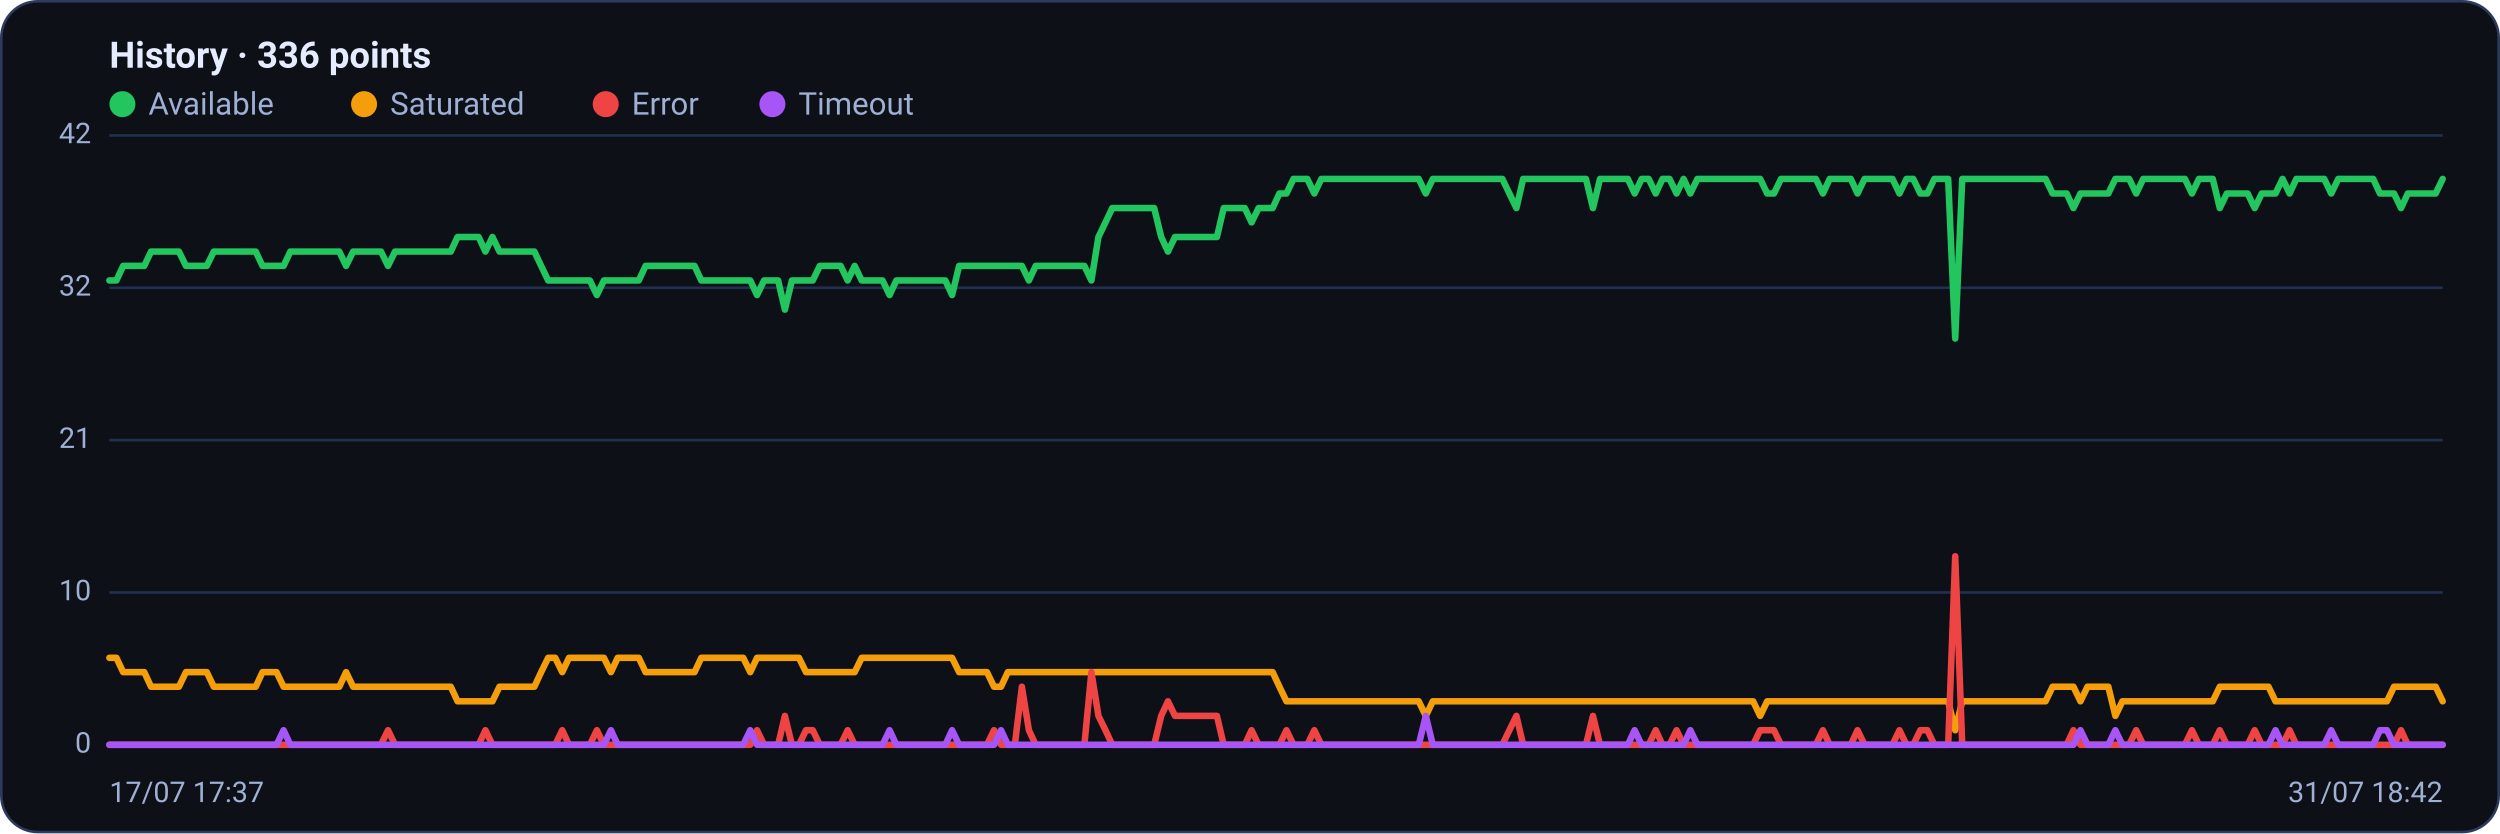
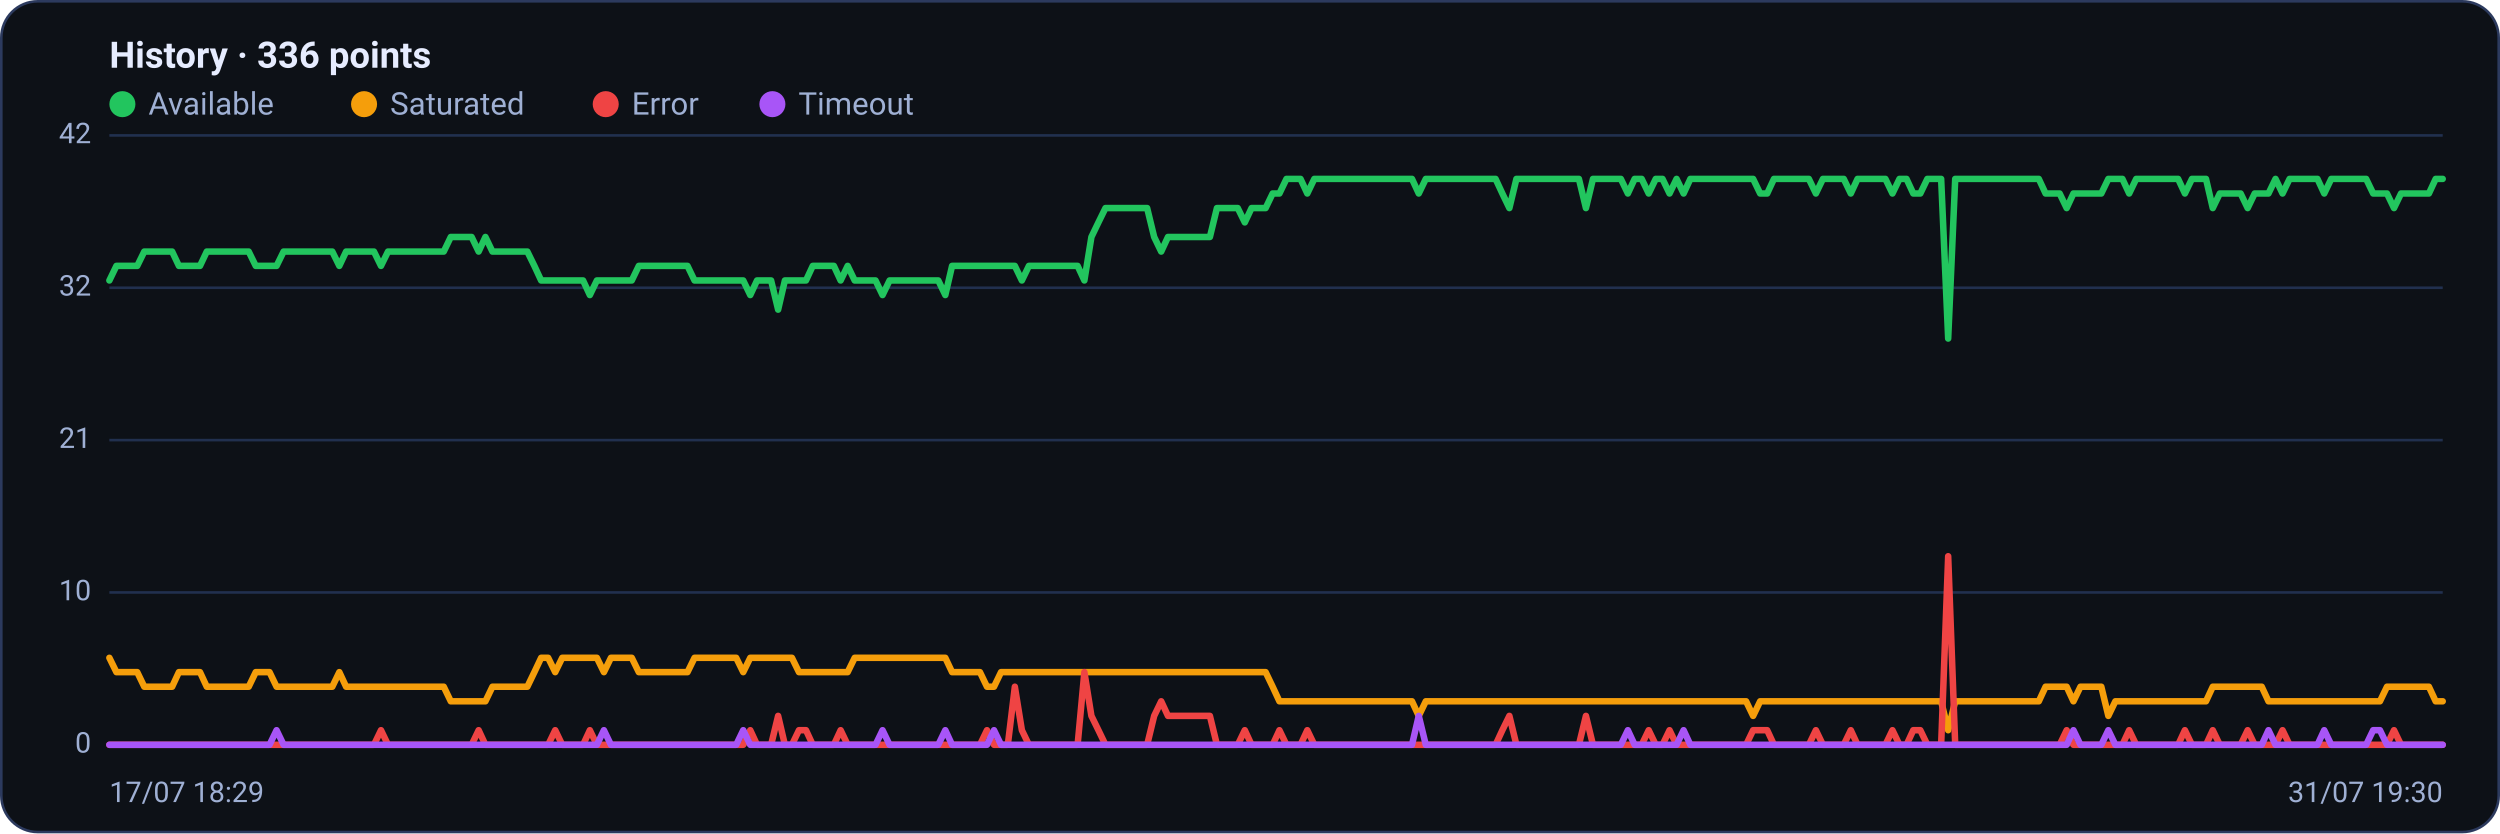
<svg xmlns="http://www.w3.org/2000/svg" viewBox="0 0 960 320" width="960" height="320" font-family="Segoe UI, system-ui, -apple-system, Roboto, Helvetica, Arial, sans-serif" role="img" aria-label="Availability history per region">
  <rect x="0.5" y="0.5" width="959" height="319" rx="14" fill="#0d1117" stroke="#2c3a5e" />
  <text x="42" y="26" font-size="14" font-weight="600" fill="#e6ecff">History · 336 points</text>
  <circle cx="47" cy="40" r="5" fill="#22c55e" />
  <text x="57" y="44" font-size="12" fill="#9fb0d4">Available</text>
  <circle cx="139.8" cy="40" r="5" fill="#f59e0b" />
  <text x="149.8" y="44" font-size="12" fill="#9fb0d4">Saturated</text>
  <circle cx="232.6" cy="40" r="5" fill="#ef4444" />
  <text x="242.6" y="44" font-size="12" fill="#9fb0d4">Error</text>
  <circle cx="296.6" cy="40" r="5" fill="#a855f7" />
  <text x="306.6" y="44" font-size="12" fill="#9fb0d4">Timeout</text>
  <line x1="42" y1="286.0" x2="938" y2="286.0" stroke="#21304f" stroke-width="1" />
  <text x="35" y="289.0" text-anchor="end" font-size="11" fill="#9fb0d4">0</text>
  <line x1="42" y1="227.5" x2="938" y2="227.5" stroke="#21304f" stroke-width="1" />
  <text x="35" y="230.5" text-anchor="end" font-size="11" fill="#9fb0d4">10</text>
  <line x1="42" y1="169.0" x2="938" y2="169.0" stroke="#21304f" stroke-width="1" />
  <text x="35" y="172.0" text-anchor="end" font-size="11" fill="#9fb0d4">21</text>
  <line x1="42" y1="110.5" x2="938" y2="110.5" stroke="#21304f" stroke-width="1" />
  <text x="35" y="113.5" text-anchor="end" font-size="11" fill="#9fb0d4">32</text>
  <line x1="42" y1="52.0" x2="938" y2="52.0" stroke="#21304f" stroke-width="1" />
  <text x="35" y="55.0" text-anchor="end" font-size="11" fill="#9fb0d4">42</text>
-   <polyline fill="none" stroke="#22c55e" stroke-width="2.5" stroke-linejoin="round" stroke-linecap="round" points="42.0,107.7 44.7,107.7 47.3,102.1 50.0,102.1 52.7,102.1 55.4,102.1 58.0,96.6 60.7,96.6 63.4,96.6 66.1,96.6 68.7,96.6 71.4,102.1 74.1,102.1 76.8,102.1 79.4,102.1 82.1,96.6 84.8,96.6 87.5,96.6 90.1,96.6 92.8,96.6 95.5,96.6 98.2,96.6 100.8,102.1 103.5,102.1 106.2,102.1 108.9,102.1 111.5,96.6 114.2,96.6 116.9,96.6 119.6,96.6 122.2,96.6 124.9,96.6 127.6,96.6 130.3,96.6 132.9,102.1 135.6,96.6 138.3,96.6 141.0,96.6 143.6,96.6 146.3,96.6 149.0,102.1 151.7,96.6 154.3,96.6 157.0,96.6 159.7,96.6 162.4,96.6 165.0,96.6 167.7,96.6 170.4,96.6 173.1,96.6 175.7,91.0 178.4,91.0 181.1,91.0 183.8,91.0 186.4,96.6 189.1,91.0 191.8,96.6 194.5,96.6 197.1,96.6 199.8,96.6 202.5,96.6 205.2,96.6 207.8,102.1 210.5,107.7 213.2,107.7 215.9,107.7 218.5,107.7 221.2,107.7 223.9,107.7 226.5,107.7 229.2,113.3 231.9,107.7 234.6,107.7 237.2,107.7 239.9,107.7 242.6,107.7 245.3,107.7 247.9,102.1 250.6,102.1 253.3,102.1 256.0,102.1 258.6,102.1 261.3,102.1 264.0,102.1 266.7,102.1 269.3,107.7 272.0,107.7 274.7,107.7 277.4,107.7 280.0,107.7 282.7,107.7 285.4,107.7 288.1,107.7 290.7,113.3 293.4,107.7 296.1,107.7 298.8,107.7 301.4,118.9 304.1,107.7 306.8,107.7 309.5,107.7 312.1,107.7 314.8,102.1 317.5,102.1 320.2,102.1 322.8,102.1 325.5,107.7 328.2,102.1 330.9,107.7 333.5,107.7 336.2,107.7 338.9,107.7 341.6,113.3 344.2,107.7 346.9,107.7 349.6,107.7 352.3,107.7 354.9,107.7 357.6,107.7 360.3,107.7 363.0,107.7 365.6,113.3 368.3,102.1 371.0,102.1 373.7,102.1 376.3,102.1 379.0,102.1 381.7,102.1 384.4,102.1 387.0,102.1 389.7,102.1 392.4,102.1 395.1,107.7 397.7,102.1 400.4,102.1 403.1,102.1 405.7,102.1 408.4,102.1 411.1,102.1 413.8,102.1 416.4,102.1 419.1,107.7 421.8,91.0 424.5,85.4 427.1,79.9 429.8,79.9 432.5,79.9 435.2,79.9 437.8,79.9 440.5,79.9 443.2,79.9 445.9,91.0 448.5,96.6 451.2,91.0 453.9,91.0 456.6,91.0 459.2,91.0 461.9,91.0 464.6,91.0 467.3,91.0 469.9,79.9 472.6,79.9 475.3,79.9 478.0,79.9 480.6,85.4 483.3,79.9 486.0,79.9 488.7,79.9 491.3,74.3 494.0,74.3 496.7,68.7 499.4,68.7 502.0,68.7 504.7,74.3 507.4,68.7 510.1,68.7 512.7,68.7 515.4,68.7 518.1,68.7 520.8,68.7 523.4,68.7 526.1,68.7 528.8,68.7 531.5,68.7 534.1,68.7 536.8,68.7 539.5,68.7 542.2,68.7 544.8,68.7 547.5,74.3 550.2,68.7 552.9,68.7 555.5,68.7 558.2,68.7 560.9,68.7 563.6,68.7 566.2,68.7 568.9,68.7 571.6,68.7 574.3,68.7 576.9,68.7 579.6,74.3 582.3,79.9 584.9,68.7 587.6,68.7 590.3,68.7 593.0,68.7 595.6,68.7 598.3,68.7 601.0,68.7 603.7,68.7 606.3,68.7 609.0,68.7 611.7,79.9 614.4,68.7 617.0,68.7 619.7,68.7 622.4,68.7 625.1,68.7 627.7,74.3 630.4,68.7 633.1,68.7 635.8,74.3 638.4,68.7 641.1,68.7 643.8,74.3 646.5,68.7 649.1,74.3 651.8,68.7 654.5,68.7 657.2,68.7 659.8,68.7 662.5,68.7 665.2,68.7 667.9,68.7 670.5,68.7 673.2,68.7 675.9,68.7 678.6,74.3 681.2,74.3 683.9,68.7 686.6,68.7 689.3,68.7 691.9,68.7 694.6,68.7 697.3,68.7 700.0,74.3 702.6,68.7 705.3,68.7 708.0,68.7 710.7,68.7 713.3,74.3 716.0,68.7 718.7,68.7 721.4,68.7 724.0,68.7 726.7,68.7 729.4,74.3 732.1,68.7 734.7,68.7 737.4,74.3 740.1,74.3 742.8,68.7 745.4,68.7 748.1,68.7 750.8,130.0 753.5,68.7 756.1,68.7 758.8,68.7 761.5,68.7 764.1,68.7 766.8,68.7 769.5,68.7 772.2,68.7 774.8,68.7 777.5,68.7 780.2,68.7 782.9,68.7 785.5,68.7 788.2,74.3 790.9,74.3 793.6,74.3 796.2,79.9 798.9,74.3 801.6,74.3 804.3,74.3 806.9,74.3 809.6,74.3 812.3,68.7 815.0,68.7 817.6,68.7 820.3,74.3 823.0,68.7 825.7,68.7 828.3,68.7 831.0,68.7 833.7,68.7 836.4,68.7 839.0,68.7 841.7,74.3 844.4,68.7 847.1,68.7 849.7,68.7 852.4,79.9 855.1,74.3 857.8,74.3 860.4,74.3 863.1,74.3 865.8,79.9 868.5,74.3 871.1,74.3 873.8,74.3 876.5,68.7 879.2,74.3 881.8,68.7 884.5,68.7 887.2,68.7 889.9,68.7 892.5,68.7 895.2,74.3 897.9,68.7 900.6,68.7 903.2,68.7 905.9,68.7 908.6,68.7 911.3,68.7 913.9,74.3 916.6,74.3 919.3,74.3 922.0,79.9 924.6,74.3 927.3,74.3 930.0,74.3 932.7,74.3 935.3,74.3 938.0,68.7" />
-   <polyline fill="none" stroke="#f59e0b" stroke-width="2.5" stroke-linejoin="round" stroke-linecap="round" points="42.0,252.6 44.7,252.6 47.3,258.1 50.0,258.1 52.7,258.1 55.4,258.1 58.0,263.7 60.7,263.7 63.4,263.7 66.1,263.7 68.7,263.7 71.4,258.1 74.1,258.1 76.8,258.1 79.4,258.1 82.1,263.7 84.8,263.7 87.5,263.7 90.1,263.7 92.8,263.7 95.5,263.7 98.2,263.7 100.8,258.1 103.5,258.1 106.2,258.1 108.9,263.7 111.5,263.7 114.2,263.7 116.9,263.7 119.6,263.7 122.2,263.7 124.9,263.7 127.6,263.7 130.3,263.7 132.9,258.1 135.6,263.7 138.3,263.7 141.0,263.7 143.6,263.7 146.3,263.7 149.0,263.7 151.7,263.7 154.3,263.7 157.0,263.7 159.7,263.7 162.4,263.7 165.0,263.7 167.7,263.7 170.4,263.7 173.1,263.7 175.7,269.3 178.4,269.3 181.1,269.3 183.8,269.3 186.4,269.3 189.1,269.3 191.8,263.7 194.5,263.7 197.1,263.7 199.8,263.7 202.5,263.7 205.2,263.7 207.8,258.1 210.5,252.6 213.2,252.6 215.9,258.1 218.5,252.6 221.2,252.6 223.9,252.6 226.5,252.6 229.2,252.6 231.9,252.6 234.6,258.1 237.2,252.6 239.9,252.6 242.6,252.6 245.3,252.6 247.9,258.1 250.6,258.1 253.3,258.1 256.0,258.1 258.6,258.1 261.3,258.1 264.0,258.1 266.7,258.1 269.3,252.6 272.0,252.6 274.7,252.6 277.4,252.6 280.0,252.6 282.7,252.6 285.4,252.6 288.1,258.1 290.7,252.6 293.4,252.6 296.1,252.6 298.8,252.6 301.4,252.6 304.1,252.6 306.8,252.6 309.5,258.1 312.1,258.1 314.8,258.1 317.5,258.1 320.2,258.1 322.8,258.1 325.5,258.1 328.2,258.1 330.9,252.6 333.5,252.6 336.2,252.6 338.9,252.6 341.6,252.6 344.2,252.6 346.9,252.6 349.6,252.6 352.3,252.6 354.9,252.6 357.6,252.6 360.3,252.6 363.0,252.6 365.6,252.6 368.3,258.1 371.0,258.1 373.7,258.1 376.3,258.1 379.0,258.1 381.7,263.7 384.4,263.7 387.0,258.1 389.7,258.1 392.4,258.1 395.1,258.1 397.7,258.1 400.4,258.1 403.1,258.1 405.7,258.1 408.4,258.1 411.1,258.1 413.8,258.1 416.4,258.1 419.1,258.1 421.8,258.1 424.5,258.1 427.1,258.1 429.8,258.1 432.5,258.1 435.2,258.1 437.8,258.1 440.5,258.1 443.2,258.1 445.9,258.1 448.5,258.1 451.2,258.1 453.9,258.1 456.6,258.1 459.2,258.1 461.9,258.1 464.6,258.1 467.3,258.1 469.9,258.1 472.6,258.1 475.3,258.1 478.0,258.1 480.6,258.1 483.3,258.1 486.0,258.1 488.7,258.1 491.3,263.7 494.0,269.3 496.7,269.3 499.4,269.3 502.0,269.3 504.7,269.3 507.4,269.3 510.1,269.3 512.7,269.3 515.4,269.3 518.1,269.3 520.8,269.3 523.4,269.3 526.1,269.3 528.8,269.3 531.5,269.3 534.1,269.3 536.8,269.3 539.5,269.3 542.2,269.3 544.8,269.3 547.5,274.9 550.2,269.3 552.9,269.3 555.5,269.3 558.2,269.3 560.9,269.3 563.6,269.3 566.2,269.3 568.9,269.3 571.6,269.3 574.3,269.3 576.9,269.3 579.6,269.3 582.3,269.3 584.9,269.3 587.6,269.3 590.3,269.3 593.0,269.3 595.6,269.3 598.3,269.3 601.0,269.3 603.7,269.3 606.3,269.3 609.0,269.3 611.7,269.3 614.4,269.3 617.0,269.3 619.7,269.3 622.4,269.3 625.1,269.3 627.7,269.3 630.4,269.3 633.1,269.3 635.8,269.3 638.4,269.3 641.1,269.3 643.8,269.3 646.5,269.3 649.1,269.3 651.8,269.3 654.5,269.3 657.2,269.3 659.8,269.3 662.5,269.3 665.2,269.3 667.9,269.3 670.5,269.3 673.2,269.3 675.9,274.9 678.6,269.3 681.2,269.3 683.9,269.3 686.6,269.3 689.3,269.3 691.9,269.3 694.6,269.3 697.3,269.3 700.0,269.3 702.6,269.3 705.3,269.3 708.0,269.3 710.7,269.3 713.3,269.3 716.0,269.3 718.7,269.3 721.4,269.3 724.0,269.3 726.7,269.3 729.4,269.3 732.1,269.3 734.7,269.3 737.4,269.3 740.1,269.3 742.8,269.3 745.4,269.3 748.1,269.3 750.8,280.4 753.5,269.3 756.1,269.3 758.8,269.3 761.5,269.3 764.1,269.3 766.8,269.3 769.5,269.3 772.2,269.3 774.8,269.3 777.5,269.3 780.2,269.3 782.9,269.3 785.5,269.3 788.2,263.7 790.9,263.7 793.6,263.7 796.2,263.7 798.9,269.3 801.6,263.7 804.3,263.7 806.9,263.7 809.6,263.7 812.3,274.9 815.0,269.3 817.6,269.3 820.3,269.3 823.0,269.3 825.7,269.3 828.3,269.3 831.0,269.3 833.7,269.3 836.4,269.3 839.0,269.3 841.7,269.3 844.4,269.3 847.1,269.3 849.7,269.3 852.4,263.7 855.1,263.7 857.8,263.7 860.4,263.7 863.1,263.7 865.8,263.7 868.5,263.7 871.1,263.7 873.8,269.3 876.5,269.3 879.2,269.3 881.8,269.3 884.5,269.3 887.2,269.3 889.9,269.3 892.5,269.3 895.2,269.3 897.9,269.3 900.6,269.3 903.2,269.3 905.9,269.3 908.6,269.3 911.3,269.3 913.9,269.3 916.6,269.3 919.3,263.7 922.0,263.7 924.6,263.7 927.3,263.7 930.0,263.7 932.7,263.7 935.3,263.7 938.0,269.3" />
-   <polyline fill="none" stroke="#ef4444" stroke-width="2.5" stroke-linejoin="round" stroke-linecap="round" points="42.0,286.0 44.7,286.0 47.3,286.0 50.0,286.0 52.7,286.0 55.4,286.0 58.0,286.0 60.7,286.0 63.4,286.0 66.1,286.0 68.7,286.0 71.4,286.0 74.1,286.0 76.8,286.0 79.4,286.0 82.1,286.0 84.8,286.0 87.5,286.0 90.1,286.0 92.8,286.0 95.5,286.0 98.2,286.0 100.8,286.0 103.5,286.0 106.2,286.0 108.9,286.0 111.5,286.0 114.2,286.0 116.9,286.0 119.6,286.0 122.2,286.0 124.9,286.0 127.6,286.0 130.3,286.0 132.9,286.0 135.6,286.0 138.3,286.0 141.0,286.0 143.6,286.0 146.3,286.0 149.0,280.4 151.7,286.0 154.3,286.0 157.0,286.0 159.7,286.0 162.4,286.0 165.0,286.0 167.7,286.0 170.4,286.0 173.1,286.0 175.7,286.0 178.4,286.0 181.1,286.0 183.8,286.0 186.4,280.4 189.1,286.0 191.8,286.0 194.5,286.0 197.1,286.0 199.8,286.0 202.5,286.0 205.2,286.0 207.8,286.0 210.5,286.0 213.2,286.0 215.9,280.4 218.5,286.0 221.2,286.0 223.9,286.0 226.5,286.0 229.2,280.4 231.9,286.0 234.6,286.0 237.2,286.0 239.9,286.0 242.6,286.0 245.3,286.0 247.9,286.0 250.6,286.0 253.3,286.0 256.0,286.0 258.6,286.0 261.3,286.0 264.0,286.0 266.7,286.0 269.3,286.0 272.0,286.0 274.7,286.0 277.4,286.0 280.0,286.0 282.7,286.0 285.4,286.0 288.1,286.0 290.7,280.4 293.4,286.0 296.1,286.0 298.8,286.0 301.4,274.9 304.1,286.0 306.8,286.0 309.5,280.4 312.1,280.4 314.8,286.0 317.5,286.0 320.2,286.0 322.8,286.0 325.5,280.4 328.2,286.0 330.9,286.0 333.5,286.0 336.2,286.0 338.9,286.0 341.6,286.0 344.2,286.0 346.9,286.0 349.6,286.0 352.3,286.0 354.9,286.0 357.6,286.0 360.3,286.0 363.0,286.0 365.6,286.0 368.3,286.0 371.0,286.0 373.7,286.0 376.3,286.0 379.0,286.0 381.7,280.4 384.4,286.0 387.0,286.0 389.7,286.0 392.4,263.7 395.1,280.4 397.7,286.0 400.4,286.0 403.1,286.0 405.7,286.0 408.4,286.0 411.1,286.0 413.8,286.0 416.4,286.0 419.1,258.1 421.8,274.9 424.5,280.4 427.1,286.0 429.8,286.0 432.5,286.0 435.2,286.0 437.8,286.0 440.5,286.0 443.2,286.0 445.9,274.9 448.5,269.3 451.2,274.9 453.9,274.9 456.6,274.9 459.2,274.9 461.9,274.9 464.6,274.9 467.3,274.9 469.9,286.0 472.6,286.0 475.3,286.0 478.0,286.0 480.6,280.4 483.3,286.0 486.0,286.0 488.7,286.0 491.3,286.0 494.0,280.4 496.7,286.0 499.4,286.0 502.0,286.0 504.7,280.4 507.4,286.0 510.1,286.0 512.7,286.0 515.4,286.0 518.1,286.0 520.8,286.0 523.4,286.0 526.1,286.0 528.8,286.0 531.5,286.0 534.1,286.0 536.8,286.0 539.5,286.0 542.2,286.0 544.8,286.0 547.5,286.0 550.2,286.0 552.9,286.0 555.5,286.0 558.2,286.0 560.9,286.0 563.6,286.0 566.2,286.0 568.9,286.0 571.6,286.0 574.3,286.0 576.9,286.0 579.6,280.4 582.3,274.9 584.9,286.0 587.6,286.0 590.3,286.0 593.0,286.0 595.6,286.0 598.3,286.0 601.0,286.0 603.7,286.0 606.3,286.0 609.0,286.0 611.7,274.9 614.4,286.0 617.0,286.0 619.7,286.0 622.4,286.0 625.1,286.0 627.7,286.0 630.4,286.0 633.1,286.0 635.8,280.4 638.4,286.0 641.1,286.0 643.8,280.4 646.5,286.0 649.1,286.0 651.8,286.0 654.5,286.0 657.2,286.0 659.8,286.0 662.5,286.0 665.2,286.0 667.9,286.0 670.5,286.0 673.2,286.0 675.9,280.4 678.6,280.4 681.2,280.4 683.9,286.0 686.6,286.0 689.3,286.0 691.9,286.0 694.6,286.0 697.3,286.0 700.0,280.4 702.6,286.0 705.3,286.0 708.0,286.0 710.7,286.0 713.3,280.4 716.0,286.0 718.7,286.0 721.4,286.0 724.0,286.0 726.7,286.0 729.4,280.4 732.1,286.0 734.7,286.0 737.4,280.4 740.1,280.4 742.8,286.0 745.4,286.0 748.1,286.0 750.8,213.6 753.5,286.0 756.1,286.0 758.8,286.0 761.5,286.0 764.1,286.0 766.8,286.0 769.5,286.0 772.2,286.0 774.8,286.0 777.5,286.0 780.2,286.0 782.9,286.0 785.5,286.0 788.2,286.0 790.9,286.0 793.6,286.0 796.2,280.4 798.9,286.0 801.6,286.0 804.3,286.0 806.9,286.0 809.6,286.0 812.3,286.0 815.0,286.0 817.6,286.0 820.3,280.4 823.0,286.0 825.7,286.0 828.3,286.0 831.0,286.0 833.7,286.0 836.4,286.0 839.0,286.0 841.7,280.4 844.4,286.0 847.1,286.0 849.7,286.0 852.4,280.4 855.1,286.0 857.8,286.0 860.4,286.0 863.1,286.0 865.8,280.4 868.5,286.0 871.1,286.0 873.8,286.0 876.5,286.0 879.2,280.4 881.8,286.0 884.5,286.0 887.2,286.0 889.9,286.0 892.5,286.0 895.2,286.0 897.9,286.0 900.6,286.0 903.2,286.0 905.9,286.0 908.6,286.0 911.3,286.0 913.9,286.0 916.6,286.0 919.3,286.0 922.0,280.4 924.6,286.0 927.3,286.0 930.0,286.0 932.7,286.0 935.3,286.0 938.0,286.0" />
-   <polyline fill="none" stroke="#a855f7" stroke-width="2.5" stroke-linejoin="round" stroke-linecap="round" points="42.0,286.0 44.7,286.0 47.3,286.0 50.0,286.0 52.7,286.0 55.4,286.0 58.0,286.0 60.7,286.0 63.4,286.0 66.1,286.0 68.7,286.0 71.4,286.0 74.1,286.0 76.8,286.0 79.4,286.0 82.1,286.0 84.8,286.0 87.5,286.0 90.1,286.0 92.8,286.0 95.5,286.0 98.2,286.0 100.8,286.0 103.5,286.0 106.2,286.0 108.9,280.4 111.5,286.0 114.2,286.0 116.9,286.0 119.6,286.0 122.2,286.0 124.9,286.0 127.6,286.0 130.3,286.0 132.9,286.0 135.6,286.0 138.3,286.0 141.0,286.0 143.6,286.0 146.3,286.0 149.0,286.0 151.7,286.0 154.3,286.0 157.0,286.0 159.7,286.0 162.4,286.0 165.0,286.0 167.7,286.0 170.4,286.0 173.1,286.0 175.7,286.0 178.4,286.0 181.1,286.0 183.8,286.0 186.4,286.0 189.1,286.0 191.8,286.0 194.5,286.0 197.1,286.0 199.8,286.0 202.5,286.0 205.2,286.0 207.8,286.0 210.5,286.0 213.2,286.0 215.9,286.0 218.5,286.0 221.2,286.0 223.9,286.0 226.5,286.0 229.2,286.0 231.9,286.0 234.6,280.4 237.2,286.0 239.9,286.0 242.6,286.0 245.3,286.0 247.9,286.0 250.6,286.0 253.3,286.0 256.0,286.0 258.6,286.0 261.3,286.0 264.0,286.0 266.7,286.0 269.3,286.0 272.0,286.0 274.7,286.0 277.4,286.0 280.0,286.0 282.7,286.0 285.4,286.0 288.1,280.4 290.7,286.0 293.4,286.0 296.1,286.0 298.8,286.0 301.4,286.0 304.1,286.0 306.8,286.0 309.5,286.0 312.1,286.0 314.8,286.0 317.5,286.0 320.2,286.0 322.8,286.0 325.5,286.0 328.2,286.0 330.9,286.0 333.5,286.0 336.2,286.0 338.9,286.0 341.6,280.4 344.2,286.0 346.9,286.0 349.6,286.0 352.3,286.0 354.9,286.0 357.6,286.0 360.3,286.0 363.0,286.0 365.6,280.4 368.3,286.0 371.0,286.0 373.7,286.0 376.3,286.0 379.0,286.0 381.7,286.0 384.4,280.4 387.0,286.0 389.7,286.0 392.4,286.0 395.1,286.0 397.7,286.0 400.4,286.0 403.1,286.0 405.7,286.0 408.4,286.0 411.1,286.0 413.8,286.0 416.4,286.0 419.1,286.0 421.8,286.0 424.5,286.0 427.1,286.0 429.8,286.0 432.5,286.0 435.2,286.0 437.8,286.0 440.5,286.0 443.2,286.0 445.9,286.0 448.5,286.0 451.2,286.0 453.9,286.0 456.6,286.0 459.2,286.0 461.9,286.0 464.6,286.0 467.3,286.0 469.9,286.0 472.6,286.0 475.3,286.0 478.0,286.0 480.6,286.0 483.3,286.0 486.0,286.0 488.7,286.0 491.3,286.0 494.0,286.0 496.7,286.0 499.4,286.0 502.0,286.0 504.7,286.0 507.4,286.0 510.1,286.0 512.7,286.0 515.4,286.0 518.1,286.0 520.8,286.0 523.4,286.0 526.1,286.0 528.8,286.0 531.5,286.0 534.1,286.0 536.8,286.0 539.5,286.0 542.2,286.0 544.8,286.0 547.5,274.9 550.2,286.0 552.9,286.0 555.5,286.0 558.2,286.0 560.9,286.0 563.6,286.0 566.2,286.0 568.9,286.0 571.6,286.0 574.3,286.0 576.9,286.0 579.6,286.0 582.3,286.0 584.9,286.0 587.6,286.0 590.3,286.0 593.0,286.0 595.6,286.0 598.3,286.0 601.0,286.0 603.7,286.0 606.3,286.0 609.0,286.0 611.7,286.0 614.4,286.0 617.0,286.0 619.7,286.0 622.4,286.0 625.1,286.0 627.7,280.4 630.4,286.0 633.1,286.0 635.8,286.0 638.4,286.0 641.1,286.0 643.8,286.0 646.5,286.0 649.1,280.4 651.8,286.0 654.5,286.0 657.2,286.0 659.8,286.0 662.5,286.0 665.2,286.0 667.9,286.0 670.5,286.0 673.2,286.0 675.9,286.0 678.6,286.0 681.2,286.0 683.9,286.0 686.6,286.0 689.3,286.0 691.9,286.0 694.6,286.0 697.3,286.0 700.0,286.0 702.6,286.0 705.3,286.0 708.0,286.0 710.7,286.0 713.3,286.0 716.0,286.0 718.7,286.0 721.4,286.0 724.0,286.0 726.7,286.0 729.4,286.0 732.1,286.0 734.7,286.0 737.4,286.0 740.1,286.0 742.8,286.0 745.4,286.0 748.1,286.0 750.8,286.0 753.5,286.0 756.1,286.0 758.8,286.0 761.5,286.0 764.1,286.0 766.8,286.0 769.5,286.0 772.2,286.0 774.8,286.0 777.5,286.0 780.2,286.0 782.9,286.0 785.5,286.0 788.2,286.0 790.9,286.0 793.6,286.0 796.2,286.0 798.9,280.4 801.6,286.0 804.3,286.0 806.9,286.0 809.6,286.0 812.3,280.4 815.0,286.0 817.6,286.0 820.3,286.0 823.0,286.0 825.7,286.0 828.3,286.0 831.0,286.0 833.7,286.0 836.4,286.0 839.0,286.0 841.7,286.0 844.4,286.0 847.1,286.0 849.7,286.0 852.4,286.0 855.1,286.0 857.8,286.0 860.4,286.0 863.1,286.0 865.8,286.0 868.5,286.0 871.1,286.0 873.8,280.4 876.5,286.0 879.2,286.0 881.8,286.0 884.5,286.0 887.2,286.0 889.9,286.0 892.5,286.0 895.2,280.4 897.9,286.0 900.6,286.0 903.2,286.0 905.9,286.0 908.6,286.0 911.3,286.0 913.9,280.4 916.6,280.4 919.3,286.0 922.0,286.0 924.6,286.0 927.3,286.0 930.0,286.0 932.7,286.0 935.3,286.0 938.0,286.0" />
-   <text x="42" y="308" font-size="11" fill="#9fb0d4">17/07 17:37</text>
-   <text x="938" y="308" text-anchor="end" font-size="11" fill="#9fb0d4">31/07 18:42</text>
+   <polyline fill="none" stroke="#22c55e" stroke-width="2.5" stroke-linejoin="round" stroke-linecap="round" points="42.0,107.7 44.7,102.1 47.3,102.1 50.0,102.1 52.7,102.1 55.4,96.6 58.0,96.6 60.7,96.6 63.4,96.6 66.1,96.6 68.7,102.1 71.4,102.1 74.1,102.1 76.8,102.1 79.4,96.6 82.1,96.6 84.8,96.6 87.5,96.6 90.1,96.6 92.8,96.6 95.5,96.6 98.2,102.1 100.8,102.1 103.5,102.1 106.2,102.1 108.9,96.6 111.5,96.6 114.2,96.6 116.9,96.6 119.6,96.6 122.2,96.6 124.9,96.6 127.6,96.6 130.3,102.1 132.9,96.6 135.6,96.6 138.3,96.6 141.0,96.6 143.6,96.6 146.3,102.1 149.0,96.6 151.7,96.6 154.3,96.6 157.0,96.6 159.7,96.6 162.4,96.6 165.0,96.6 167.7,96.6 170.4,96.6 173.1,91.0 175.7,91.0 178.4,91.0 181.1,91.0 183.8,96.6 186.4,91.0 189.1,96.6 191.8,96.6 194.5,96.6 197.1,96.6 199.8,96.6 202.5,96.6 205.2,102.1 207.8,107.7 210.5,107.7 213.2,107.7 215.9,107.7 218.5,107.7 221.2,107.7 223.9,107.7 226.5,113.3 229.2,107.7 231.9,107.7 234.6,107.7 237.2,107.7 239.9,107.7 242.6,107.7 245.3,102.1 247.9,102.1 250.6,102.1 253.3,102.1 256.0,102.1 258.6,102.1 261.3,102.1 264.0,102.1 266.7,107.7 269.3,107.7 272.0,107.7 274.7,107.7 277.4,107.7 280.0,107.7 282.7,107.7 285.4,107.7 288.1,113.3 290.7,107.7 293.4,107.7 296.1,107.7 298.8,118.9 301.4,107.7 304.1,107.7 306.8,107.7 309.5,107.7 312.1,102.1 314.8,102.1 317.5,102.1 320.2,102.1 322.8,107.7 325.5,102.1 328.2,107.7 330.9,107.7 333.5,107.7 336.2,107.7 338.9,113.3 341.6,107.7 344.2,107.7 346.9,107.7 349.6,107.7 352.3,107.7 354.9,107.7 357.6,107.7 360.3,107.7 363.0,113.3 365.6,102.1 368.3,102.1 371.0,102.1 373.7,102.1 376.3,102.1 379.0,102.1 381.7,102.1 384.4,102.1 387.0,102.1 389.7,102.1 392.4,107.7 395.1,102.1 397.7,102.1 400.4,102.1 403.1,102.1 405.7,102.1 408.4,102.1 411.1,102.1 413.8,102.1 416.4,107.7 419.1,91.0 421.8,85.4 424.5,79.9 427.1,79.9 429.8,79.9 432.5,79.9 435.2,79.9 437.8,79.9 440.5,79.9 443.2,91.0 445.9,96.6 448.5,91.0 451.2,91.0 453.9,91.0 456.6,91.0 459.2,91.0 461.9,91.0 464.6,91.0 467.3,79.9 469.9,79.9 472.6,79.9 475.3,79.9 478.0,85.4 480.6,79.9 483.3,79.9 486.0,79.9 488.7,74.3 491.3,74.3 494.0,68.7 496.7,68.7 499.4,68.7 502.0,74.3 504.7,68.7 507.4,68.7 510.1,68.7 512.7,68.7 515.4,68.7 518.1,68.7 520.8,68.7 523.4,68.7 526.1,68.7 528.8,68.7 531.5,68.7 534.1,68.7 536.8,68.7 539.5,68.7 542.2,68.7 544.8,74.3 547.5,68.7 550.2,68.7 552.9,68.7 555.5,68.7 558.2,68.7 560.9,68.7 563.6,68.7 566.2,68.7 568.9,68.7 571.6,68.7 574.3,68.7 576.9,74.3 579.6,79.9 582.3,68.7 584.9,68.7 587.6,68.7 590.3,68.7 593.0,68.7 595.6,68.7 598.3,68.7 601.0,68.7 603.7,68.7 606.3,68.7 609.0,79.9 611.7,68.7 614.4,68.7 617.0,68.7 619.7,68.7 622.4,68.7 625.1,74.3 627.7,68.7 630.4,68.7 633.1,74.3 635.8,68.7 638.4,68.7 641.1,74.3 643.8,68.7 646.5,74.3 649.1,68.7 651.8,68.7 654.5,68.7 657.2,68.7 659.8,68.7 662.5,68.7 665.2,68.7 667.9,68.7 670.5,68.7 673.2,68.7 675.9,74.3 678.6,74.3 681.2,68.7 683.9,68.7 686.6,68.7 689.3,68.7 691.9,68.7 694.6,68.7 697.3,74.3 700.0,68.7 702.6,68.7 705.3,68.7 708.0,68.7 710.7,74.3 713.3,68.7 716.0,68.7 718.7,68.7 721.4,68.7 724.0,68.7 726.7,74.3 729.4,68.7 732.1,68.7 734.7,74.3 737.4,74.3 740.1,68.7 742.8,68.7 745.4,68.7 748.1,130.0 750.8,68.7 753.5,68.7 756.1,68.7 758.8,68.7 761.5,68.7 764.1,68.7 766.8,68.7 769.5,68.7 772.2,68.7 774.8,68.7 777.5,68.7 780.2,68.7 782.9,68.7 785.5,74.3 788.2,74.3 790.9,74.3 793.6,79.9 796.2,74.3 798.9,74.3 801.6,74.3 804.3,74.3 806.9,74.3 809.6,68.7 812.3,68.7 815.0,68.7 817.6,74.3 820.3,68.7 823.0,68.7 825.7,68.7 828.3,68.7 831.0,68.7 833.7,68.7 836.4,68.7 839.0,74.3 841.7,68.7 844.4,68.7 847.1,68.7 849.7,79.9 852.4,74.3 855.1,74.3 857.8,74.3 860.4,74.3 863.1,79.9 865.8,74.3 868.5,74.3 871.1,74.3 873.8,68.7 876.5,74.3 879.2,68.7 881.8,68.7 884.5,68.7 887.2,68.7 889.9,68.7 892.5,74.3 895.2,68.7 897.9,68.7 900.6,68.7 903.2,68.7 905.9,68.7 908.6,68.7 911.3,74.3 913.9,74.3 916.6,74.3 919.3,79.9 922.0,74.3 924.6,74.3 927.3,74.3 930.0,74.3 932.7,74.3 935.3,68.7 938.0,68.7" />
+   <polyline fill="none" stroke="#f59e0b" stroke-width="2.5" stroke-linejoin="round" stroke-linecap="round" points="42.0,252.6 44.7,258.1 47.3,258.1 50.0,258.1 52.7,258.1 55.4,263.7 58.0,263.7 60.7,263.7 63.4,263.7 66.1,263.7 68.7,258.1 71.4,258.1 74.1,258.1 76.8,258.1 79.4,263.7 82.1,263.7 84.8,263.7 87.5,263.7 90.1,263.7 92.8,263.7 95.5,263.7 98.2,258.1 100.8,258.1 103.5,258.1 106.2,263.7 108.9,263.7 111.5,263.7 114.2,263.7 116.9,263.7 119.6,263.7 122.2,263.7 124.9,263.7 127.6,263.7 130.3,258.1 132.9,263.7 135.6,263.7 138.3,263.7 141.0,263.7 143.6,263.7 146.3,263.7 149.0,263.7 151.7,263.7 154.3,263.7 157.0,263.7 159.7,263.7 162.4,263.7 165.0,263.7 167.7,263.7 170.4,263.7 173.1,269.3 175.7,269.3 178.4,269.3 181.1,269.3 183.8,269.3 186.4,269.3 189.1,263.7 191.8,263.7 194.5,263.7 197.1,263.7 199.8,263.7 202.5,263.7 205.2,258.1 207.8,252.6 210.5,252.6 213.2,258.1 215.9,252.6 218.5,252.6 221.2,252.6 223.9,252.6 226.5,252.6 229.2,252.6 231.9,258.1 234.6,252.6 237.2,252.6 239.9,252.6 242.6,252.6 245.3,258.1 247.9,258.1 250.6,258.1 253.3,258.1 256.0,258.1 258.6,258.1 261.3,258.1 264.0,258.1 266.7,252.6 269.3,252.6 272.0,252.6 274.7,252.6 277.4,252.6 280.0,252.6 282.7,252.6 285.4,258.1 288.1,252.6 290.7,252.6 293.4,252.6 296.1,252.6 298.8,252.6 301.4,252.6 304.1,252.6 306.8,258.1 309.5,258.1 312.1,258.1 314.8,258.1 317.5,258.1 320.2,258.1 322.8,258.1 325.5,258.1 328.2,252.6 330.9,252.6 333.5,252.6 336.2,252.6 338.9,252.6 341.6,252.6 344.2,252.6 346.9,252.6 349.6,252.6 352.3,252.6 354.9,252.6 357.6,252.6 360.3,252.6 363.0,252.6 365.6,258.1 368.3,258.1 371.0,258.1 373.7,258.1 376.3,258.1 379.0,263.7 381.7,263.7 384.4,258.1 387.0,258.1 389.7,258.1 392.4,258.1 395.1,258.1 397.7,258.1 400.4,258.1 403.1,258.1 405.7,258.1 408.4,258.1 411.1,258.1 413.8,258.1 416.4,258.1 419.1,258.1 421.8,258.1 424.5,258.1 427.1,258.1 429.8,258.1 432.5,258.1 435.2,258.1 437.8,258.1 440.5,258.1 443.2,258.1 445.9,258.1 448.5,258.1 451.2,258.1 453.9,258.1 456.6,258.1 459.2,258.1 461.9,258.1 464.6,258.1 467.3,258.1 469.9,258.1 472.6,258.1 475.3,258.1 478.0,258.1 480.6,258.1 483.3,258.1 486.0,258.1 488.7,263.7 491.3,269.3 494.0,269.3 496.7,269.3 499.4,269.3 502.0,269.3 504.7,269.3 507.4,269.3 510.1,269.3 512.7,269.3 515.4,269.3 518.1,269.3 520.8,269.3 523.4,269.3 526.1,269.3 528.8,269.3 531.5,269.3 534.1,269.3 536.8,269.3 539.5,269.3 542.2,269.3 544.8,274.9 547.5,269.3 550.2,269.3 552.9,269.3 555.5,269.3 558.2,269.3 560.9,269.3 563.6,269.3 566.2,269.3 568.9,269.3 571.6,269.3 574.3,269.3 576.9,269.3 579.6,269.3 582.3,269.3 584.9,269.3 587.6,269.3 590.3,269.3 593.0,269.3 595.6,269.3 598.3,269.3 601.0,269.3 603.7,269.3 606.3,269.3 609.0,269.3 611.7,269.3 614.4,269.3 617.0,269.3 619.7,269.3 622.4,269.3 625.1,269.3 627.7,269.3 630.4,269.3 633.1,269.3 635.8,269.3 638.4,269.3 641.1,269.3 643.8,269.3 646.5,269.3 649.1,269.3 651.8,269.3 654.5,269.3 657.2,269.3 659.8,269.3 662.5,269.3 665.2,269.3 667.9,269.3 670.5,269.3 673.2,274.9 675.9,269.3 678.6,269.3 681.2,269.3 683.9,269.3 686.6,269.3 689.3,269.3 691.9,269.3 694.6,269.3 697.3,269.3 700.0,269.3 702.6,269.3 705.3,269.3 708.0,269.3 710.7,269.3 713.3,269.3 716.0,269.3 718.7,269.3 721.4,269.3 724.0,269.3 726.7,269.3 729.4,269.3 732.1,269.3 734.7,269.3 737.4,269.3 740.1,269.3 742.8,269.3 745.4,269.3 748.1,280.4 750.8,269.3 753.5,269.3 756.1,269.3 758.8,269.3 761.5,269.3 764.1,269.3 766.8,269.3 769.5,269.3 772.2,269.3 774.8,269.3 777.5,269.3 780.2,269.3 782.9,269.3 785.5,263.7 788.2,263.7 790.9,263.7 793.6,263.7 796.2,269.3 798.9,263.7 801.6,263.7 804.3,263.7 806.9,263.7 809.6,274.9 812.3,269.3 815.0,269.3 817.6,269.3 820.3,269.3 823.0,269.3 825.7,269.3 828.3,269.3 831.0,269.3 833.7,269.3 836.4,269.3 839.0,269.3 841.7,269.3 844.4,269.3 847.1,269.3 849.7,263.7 852.4,263.7 855.1,263.7 857.8,263.7 860.4,263.7 863.1,263.7 865.8,263.7 868.5,263.7 871.1,269.3 873.8,269.3 876.5,269.3 879.2,269.3 881.8,269.3 884.5,269.3 887.2,269.3 889.9,269.3 892.5,269.3 895.2,269.3 897.9,269.3 900.6,269.3 903.2,269.3 905.9,269.3 908.6,269.3 911.3,269.3 913.9,269.3 916.6,263.7 919.3,263.7 922.0,263.7 924.6,263.7 927.3,263.7 930.0,263.7 932.7,263.7 935.3,269.3 938.0,269.3" />
+   <polyline fill="none" stroke="#ef4444" stroke-width="2.5" stroke-linejoin="round" stroke-linecap="round" points="42.0,286.0 44.7,286.0 47.3,286.0 50.0,286.0 52.7,286.0 55.4,286.0 58.0,286.0 60.7,286.0 63.4,286.0 66.1,286.0 68.7,286.0 71.4,286.0 74.1,286.0 76.8,286.0 79.4,286.0 82.1,286.0 84.8,286.0 87.5,286.0 90.1,286.0 92.8,286.0 95.5,286.0 98.2,286.0 100.8,286.0 103.5,286.0 106.2,286.0 108.9,286.0 111.5,286.0 114.2,286.0 116.9,286.0 119.6,286.0 122.2,286.0 124.9,286.0 127.6,286.0 130.3,286.0 132.9,286.0 135.6,286.0 138.3,286.0 141.0,286.0 143.6,286.0 146.3,280.4 149.0,286.0 151.7,286.0 154.3,286.0 157.0,286.0 159.7,286.0 162.4,286.0 165.0,286.0 167.7,286.0 170.4,286.0 173.1,286.0 175.7,286.0 178.4,286.0 181.1,286.0 183.8,280.4 186.4,286.0 189.1,286.0 191.8,286.0 194.5,286.0 197.1,286.0 199.8,286.0 202.5,286.0 205.2,286.0 207.8,286.0 210.5,286.0 213.2,280.4 215.9,286.0 218.5,286.0 221.2,286.0 223.9,286.0 226.5,280.4 229.2,286.0 231.9,286.0 234.6,286.0 237.2,286.0 239.9,286.0 242.6,286.0 245.3,286.0 247.9,286.0 250.6,286.0 253.3,286.0 256.0,286.0 258.6,286.0 261.3,286.0 264.0,286.0 266.7,286.0 269.3,286.0 272.0,286.0 274.7,286.0 277.4,286.0 280.0,286.0 282.7,286.0 285.4,286.0 288.1,280.4 290.7,286.0 293.4,286.0 296.1,286.0 298.8,274.9 301.4,286.0 304.1,286.0 306.8,280.4 309.5,280.4 312.1,286.0 314.8,286.0 317.5,286.0 320.2,286.0 322.8,280.4 325.5,286.0 328.2,286.0 330.9,286.0 333.5,286.0 336.2,286.0 338.9,286.0 341.6,286.0 344.2,286.0 346.9,286.0 349.6,286.0 352.3,286.0 354.9,286.0 357.6,286.0 360.3,286.0 363.0,286.0 365.6,286.0 368.3,286.0 371.0,286.0 373.7,286.0 376.3,286.0 379.0,280.4 381.7,286.0 384.4,286.0 387.0,286.0 389.7,263.7 392.4,280.4 395.1,286.0 397.7,286.0 400.4,286.0 403.1,286.0 405.7,286.0 408.4,286.0 411.1,286.0 413.8,286.0 416.4,258.1 419.1,274.9 421.8,280.4 424.5,286.0 427.1,286.0 429.8,286.0 432.5,286.0 435.2,286.0 437.8,286.0 440.5,286.0 443.2,274.9 445.9,269.3 448.5,274.9 451.2,274.9 453.9,274.9 456.6,274.9 459.2,274.9 461.9,274.9 464.6,274.9 467.3,286.0 469.9,286.0 472.6,286.0 475.3,286.0 478.0,280.4 480.6,286.0 483.3,286.0 486.0,286.0 488.7,286.0 491.3,280.4 494.0,286.0 496.7,286.0 499.4,286.0 502.0,280.4 504.7,286.0 507.4,286.0 510.1,286.0 512.7,286.0 515.4,286.0 518.1,286.0 520.8,286.0 523.4,286.0 526.1,286.0 528.8,286.0 531.5,286.0 534.1,286.0 536.8,286.0 539.5,286.0 542.2,286.0 544.8,286.0 547.5,286.0 550.2,286.0 552.9,286.0 555.5,286.0 558.2,286.0 560.9,286.0 563.6,286.0 566.2,286.0 568.9,286.0 571.6,286.0 574.3,286.0 576.9,280.4 579.6,274.9 582.3,286.0 584.9,286.0 587.6,286.0 590.3,286.0 593.0,286.0 595.6,286.0 598.3,286.0 601.0,286.0 603.7,286.0 606.3,286.0 609.0,274.9 611.7,286.0 614.4,286.0 617.0,286.0 619.7,286.0 622.4,286.0 625.1,286.0 627.7,286.0 630.4,286.0 633.1,280.4 635.8,286.0 638.4,286.0 641.1,280.4 643.8,286.0 646.5,286.0 649.1,286.0 651.8,286.0 654.5,286.0 657.2,286.0 659.8,286.0 662.5,286.0 665.2,286.0 667.9,286.0 670.5,286.0 673.2,280.4 675.9,280.4 678.6,280.4 681.2,286.0 683.9,286.0 686.6,286.0 689.3,286.0 691.9,286.0 694.6,286.0 697.3,280.4 700.0,286.0 702.6,286.0 705.3,286.0 708.0,286.0 710.7,280.4 713.3,286.0 716.0,286.0 718.7,286.0 721.4,286.0 724.0,286.0 726.7,280.4 729.4,286.0 732.1,286.0 734.7,280.4 737.4,280.4 740.1,286.0 742.8,286.0 745.4,286.0 748.1,213.6 750.8,286.0 753.5,286.0 756.1,286.0 758.8,286.0 761.5,286.0 764.1,286.0 766.8,286.0 769.5,286.0 772.2,286.0 774.8,286.0 777.5,286.0 780.2,286.0 782.9,286.0 785.5,286.0 788.2,286.0 790.9,286.0 793.6,280.4 796.2,286.0 798.9,286.0 801.6,286.0 804.3,286.0 806.9,286.0 809.6,286.0 812.3,286.0 815.0,286.0 817.6,280.4 820.3,286.0 823.0,286.0 825.7,286.0 828.3,286.0 831.0,286.0 833.7,286.0 836.4,286.0 839.0,280.4 841.7,286.0 844.4,286.0 847.1,286.0 849.7,280.4 852.4,286.0 855.1,286.0 857.8,286.0 860.4,286.0 863.1,280.4 865.8,286.0 868.5,286.0 871.1,286.0 873.8,286.0 876.5,280.4 879.2,286.0 881.8,286.0 884.5,286.0 887.2,286.0 889.9,286.0 892.5,286.0 895.2,286.0 897.9,286.0 900.6,286.0 903.2,286.0 905.9,286.0 908.6,286.0 911.3,286.0 913.9,286.0 916.6,286.0 919.3,280.4 922.0,286.0 924.6,286.0 927.3,286.0 930.0,286.0 932.7,286.0 935.3,286.0 938.0,286.0" />
+   <polyline fill="none" stroke="#a855f7" stroke-width="2.5" stroke-linejoin="round" stroke-linecap="round" points="42.0,286.0 44.7,286.0 47.3,286.0 50.0,286.0 52.7,286.0 55.4,286.0 58.0,286.0 60.7,286.0 63.4,286.0 66.1,286.0 68.7,286.0 71.4,286.0 74.1,286.0 76.8,286.0 79.4,286.0 82.1,286.0 84.8,286.0 87.5,286.0 90.1,286.0 92.8,286.0 95.5,286.0 98.2,286.0 100.8,286.0 103.5,286.0 106.2,280.4 108.9,286.0 111.5,286.0 114.2,286.0 116.9,286.0 119.6,286.0 122.2,286.0 124.9,286.0 127.6,286.0 130.3,286.0 132.9,286.0 135.6,286.0 138.3,286.0 141.0,286.0 143.6,286.0 146.3,286.0 149.0,286.0 151.7,286.0 154.3,286.0 157.0,286.0 159.7,286.0 162.4,286.0 165.0,286.0 167.7,286.0 170.4,286.0 173.1,286.0 175.7,286.0 178.4,286.0 181.1,286.0 183.8,286.0 186.4,286.0 189.1,286.0 191.8,286.0 194.5,286.0 197.1,286.0 199.8,286.0 202.5,286.0 205.2,286.0 207.8,286.0 210.5,286.0 213.2,286.0 215.9,286.0 218.5,286.0 221.2,286.0 223.9,286.0 226.5,286.0 229.2,286.0 231.9,280.4 234.6,286.0 237.2,286.0 239.9,286.0 242.6,286.0 245.3,286.0 247.9,286.0 250.6,286.0 253.3,286.0 256.0,286.0 258.6,286.0 261.3,286.0 264.0,286.0 266.7,286.0 269.3,286.0 272.0,286.0 274.7,286.0 277.4,286.0 280.0,286.0 282.7,286.0 285.4,280.4 288.1,286.0 290.7,286.0 293.4,286.0 296.1,286.0 298.8,286.0 301.4,286.0 304.1,286.0 306.8,286.0 309.5,286.0 312.1,286.0 314.8,286.0 317.5,286.0 320.2,286.0 322.8,286.0 325.5,286.0 328.2,286.0 330.9,286.0 333.5,286.0 336.2,286.0 338.9,280.4 341.6,286.0 344.2,286.0 346.9,286.0 349.6,286.0 352.3,286.0 354.9,286.0 357.6,286.0 360.3,286.0 363.0,280.4 365.6,286.0 368.3,286.0 371.0,286.0 373.7,286.0 376.3,286.0 379.0,286.0 381.7,280.4 384.4,286.0 387.0,286.0 389.7,286.0 392.4,286.0 395.1,286.0 397.7,286.0 400.4,286.0 403.1,286.0 405.7,286.0 408.4,286.0 411.1,286.0 413.8,286.0 416.4,286.0 419.1,286.0 421.8,286.0 424.5,286.0 427.1,286.0 429.8,286.0 432.5,286.0 435.2,286.0 437.8,286.0 440.5,286.0 443.2,286.0 445.9,286.0 448.5,286.0 451.2,286.0 453.9,286.0 456.6,286.0 459.2,286.0 461.9,286.0 464.6,286.0 467.3,286.0 469.9,286.0 472.6,286.0 475.3,286.0 478.0,286.0 480.6,286.0 483.3,286.0 486.0,286.0 488.7,286.0 491.3,286.0 494.0,286.0 496.7,286.0 499.4,286.0 502.0,286.0 504.7,286.0 507.4,286.0 510.1,286.0 512.7,286.0 515.4,286.0 518.1,286.0 520.8,286.0 523.4,286.0 526.1,286.0 528.8,286.0 531.5,286.0 534.1,286.0 536.8,286.0 539.5,286.0 542.2,286.0 544.8,274.9 547.5,286.0 550.2,286.0 552.9,286.0 555.5,286.0 558.2,286.0 560.9,286.0 563.6,286.0 566.2,286.0 568.9,286.0 571.6,286.0 574.3,286.0 576.9,286.0 579.6,286.0 582.3,286.0 584.9,286.0 587.6,286.0 590.3,286.0 593.0,286.0 595.6,286.0 598.3,286.0 601.0,286.0 603.7,286.0 606.3,286.0 609.0,286.0 611.7,286.0 614.4,286.0 617.0,286.0 619.7,286.0 622.4,286.0 625.1,280.4 627.7,286.0 630.4,286.0 633.1,286.0 635.8,286.0 638.4,286.0 641.1,286.0 643.8,286.0 646.5,280.4 649.1,286.0 651.8,286.0 654.5,286.0 657.2,286.0 659.8,286.0 662.5,286.0 665.2,286.0 667.9,286.0 670.5,286.0 673.2,286.0 675.9,286.0 678.6,286.0 681.2,286.0 683.9,286.0 686.6,286.0 689.3,286.0 691.9,286.0 694.6,286.0 697.3,286.0 700.0,286.0 702.6,286.0 705.3,286.0 708.0,286.0 710.7,286.0 713.3,286.0 716.0,286.0 718.7,286.0 721.4,286.0 724.0,286.0 726.7,286.0 729.4,286.0 732.1,286.0 734.7,286.0 737.4,286.0 740.1,286.0 742.8,286.0 745.4,286.0 748.1,286.0 750.8,286.0 753.5,286.0 756.1,286.0 758.8,286.0 761.5,286.0 764.1,286.0 766.8,286.0 769.5,286.0 772.2,286.0 774.8,286.0 777.5,286.0 780.2,286.0 782.9,286.0 785.5,286.0 788.2,286.0 790.9,286.0 793.6,286.0 796.2,280.4 798.9,286.0 801.6,286.0 804.3,286.0 806.9,286.0 809.6,280.4 812.3,286.0 815.0,286.0 817.6,286.0 820.3,286.0 823.0,286.0 825.7,286.0 828.3,286.0 831.0,286.0 833.7,286.0 836.4,286.0 839.0,286.0 841.7,286.0 844.4,286.0 847.1,286.0 849.7,286.0 852.4,286.0 855.1,286.0 857.8,286.0 860.4,286.0 863.1,286.0 865.8,286.0 868.5,286.0 871.1,280.4 873.8,286.0 876.5,286.0 879.2,286.0 881.8,286.0 884.5,286.0 887.2,286.0 889.9,286.0 892.5,280.4 895.2,286.0 897.9,286.0 900.6,286.0 903.2,286.0 905.9,286.0 908.6,286.0 911.3,280.4 913.9,280.4 916.6,286.0 919.3,286.0 922.0,286.0 924.6,286.0 927.3,286.0 930.0,286.0 932.7,286.0 935.3,286.0 938.0,286.0" />
+   <text x="42" y="308" font-size="11" fill="#9fb0d4">17/07 18:29</text>
+   <text x="938" y="308" text-anchor="end" font-size="11" fill="#9fb0d4">31/07 19:30</text>
</svg>
